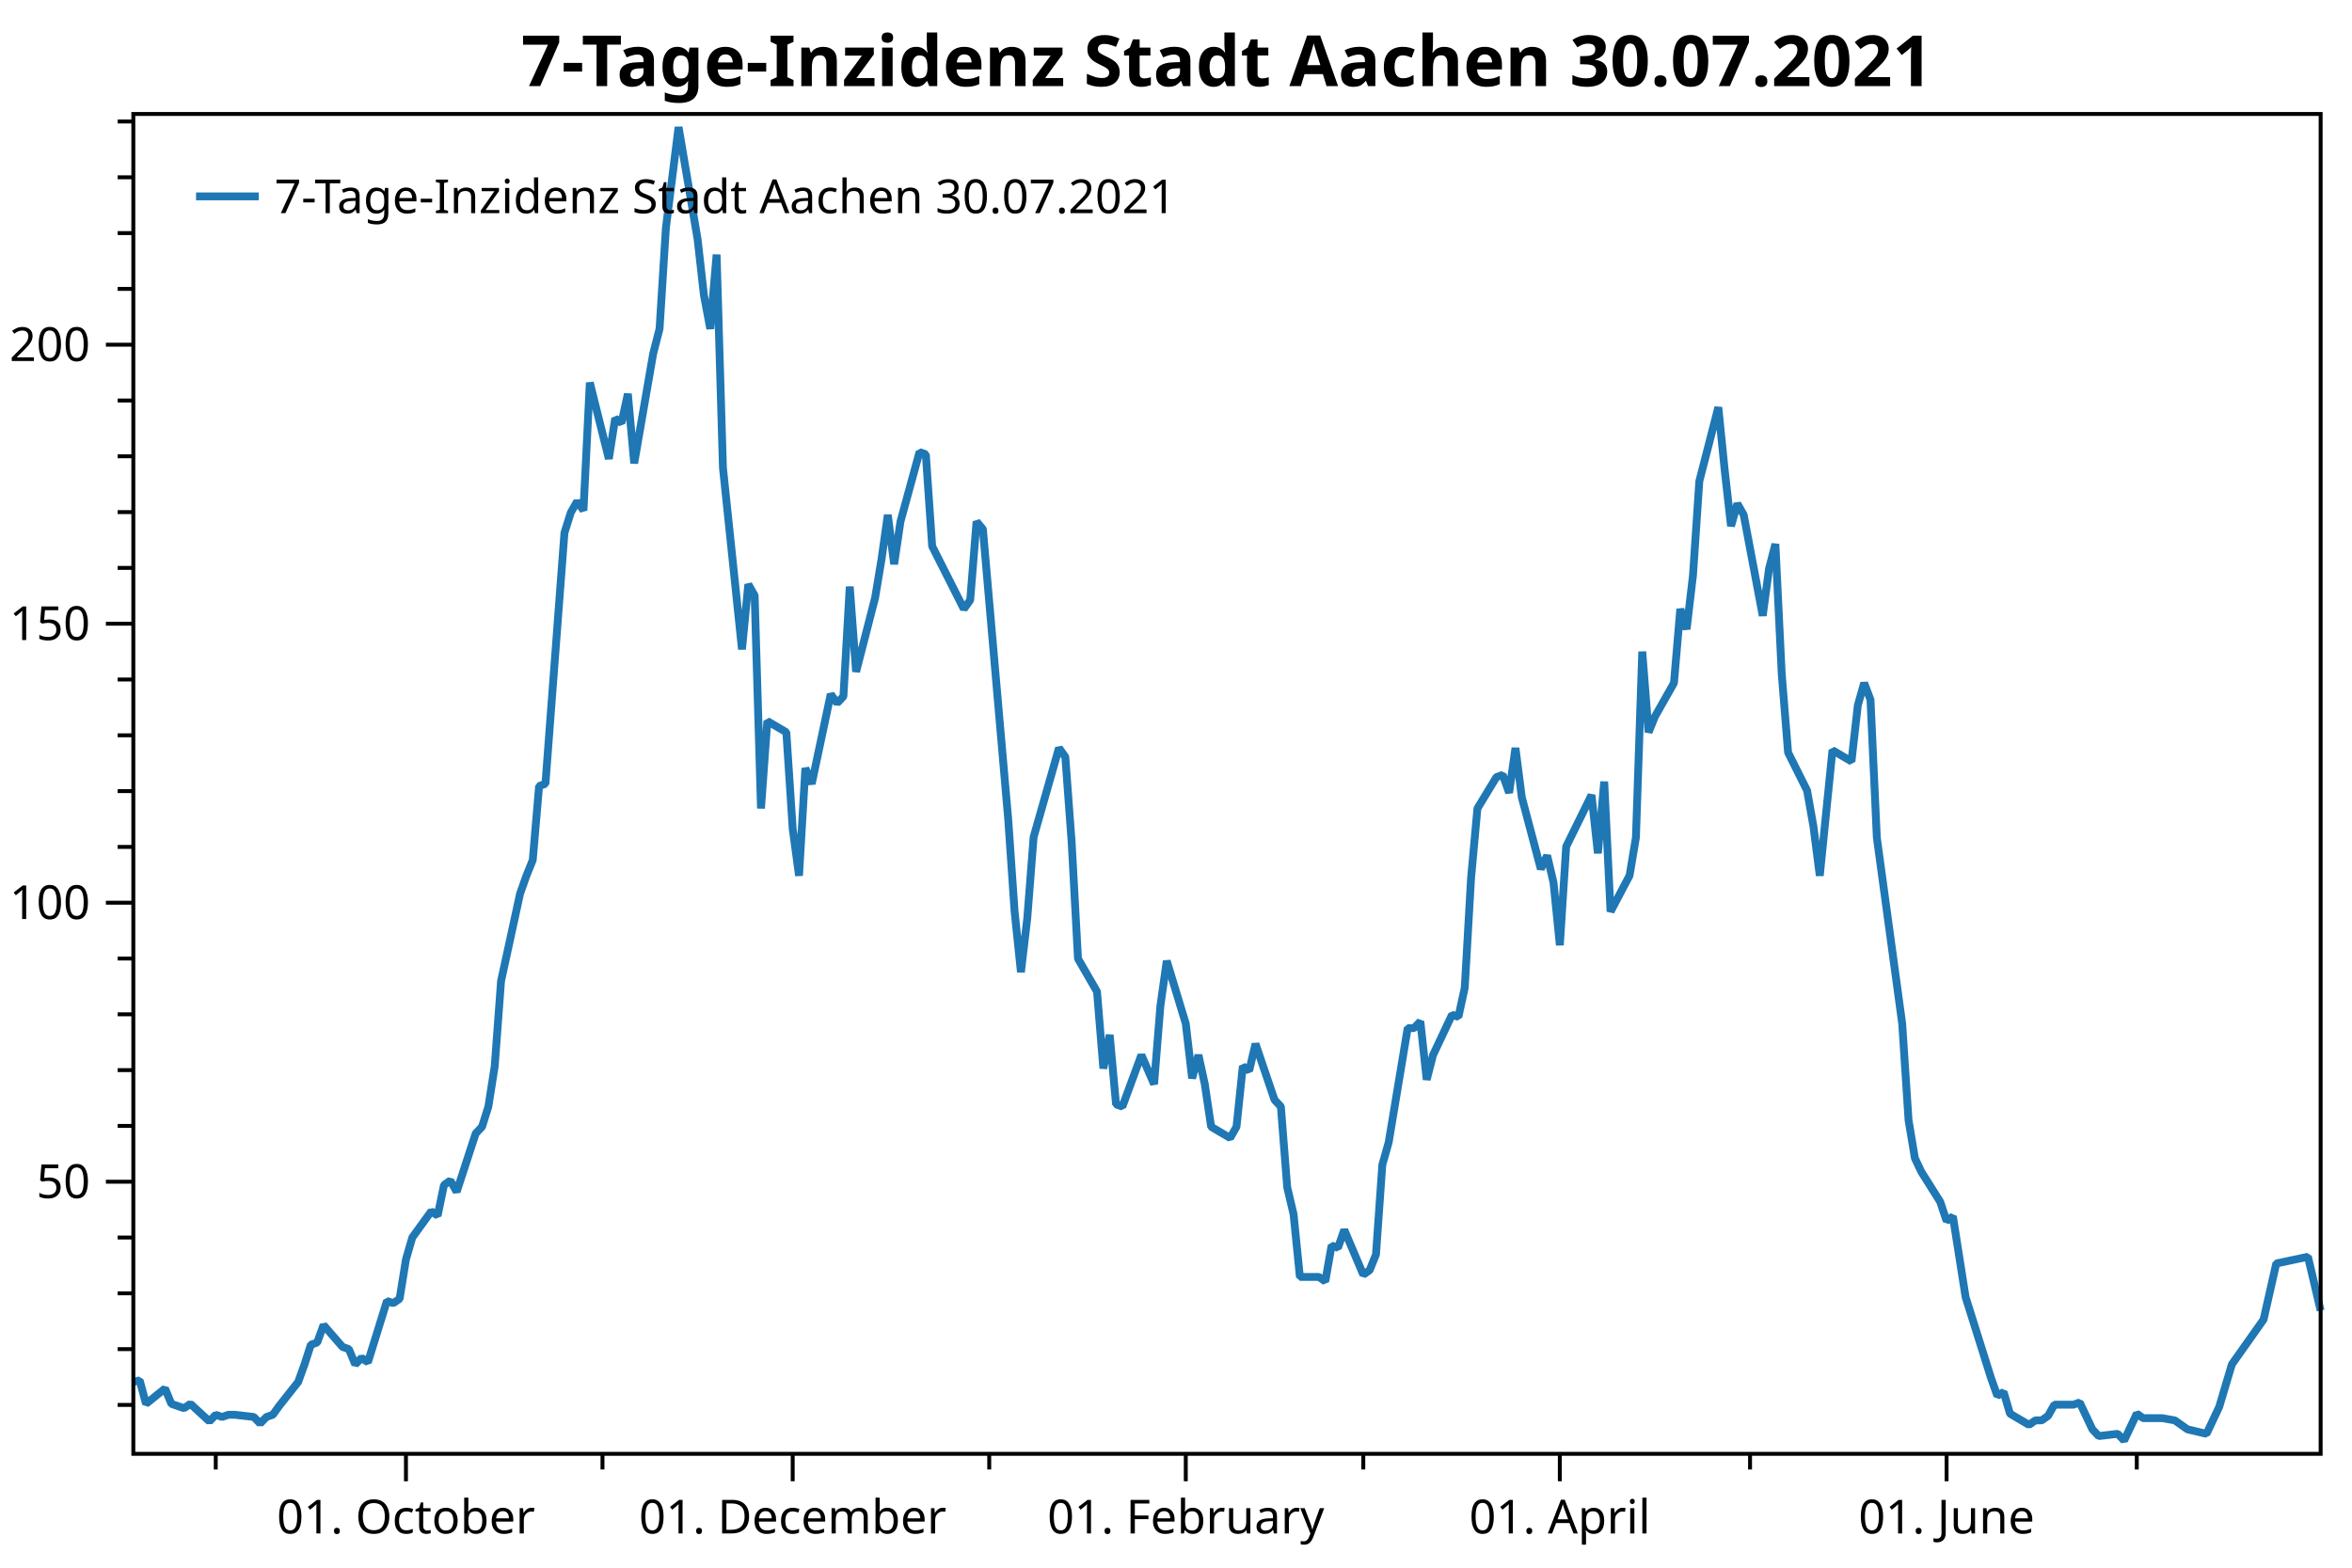
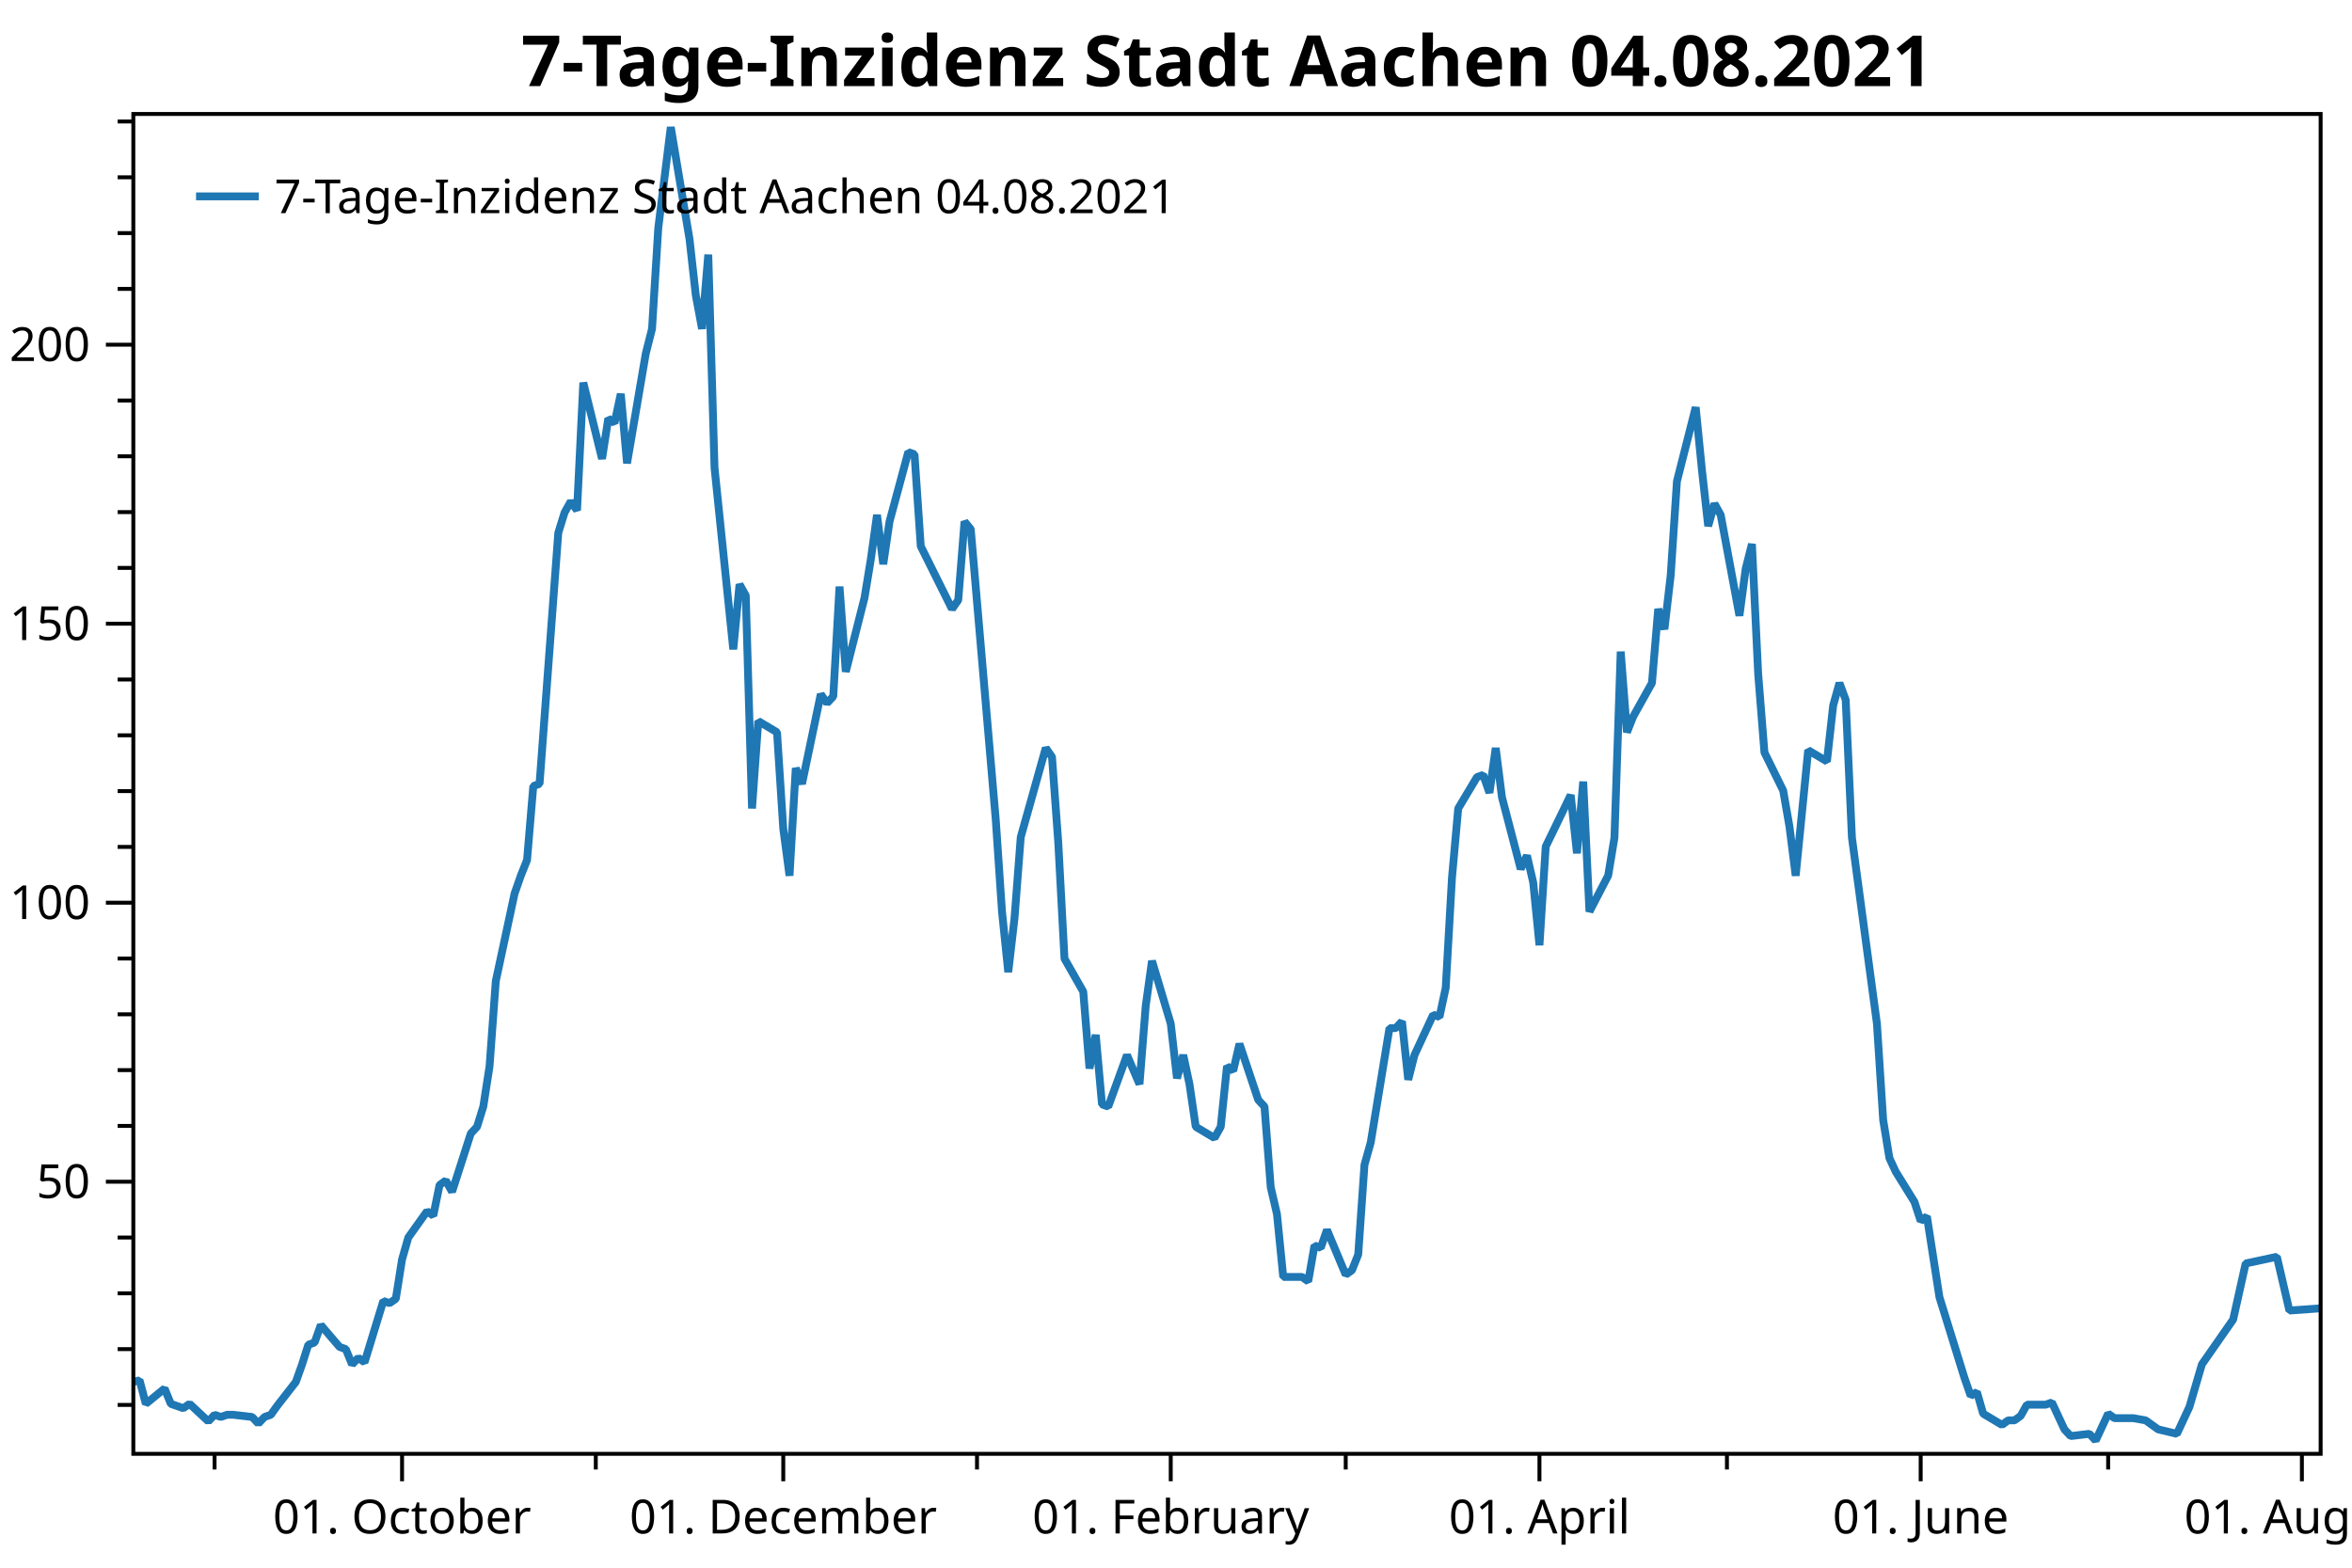
<svg xmlns="http://www.w3.org/2000/svg" width="600" height="400" version="1.1">
  <rect x="0" y="0" width="600" height="400" style="fill:rgb(255,255,255);stroke:none;" />
  <polyline points="34.012,358.471 30.012,358.471" style="fill:none;stroke:black;stroke-width:1" />
  <polyline points="34.012,344.233 30.012,344.233" style="fill:none;stroke:black;stroke-width:1" />
  <polyline points="34.012,329.995 30.012,329.995" style="fill:none;stroke:black;stroke-width:1" />
  <polyline points="34.012,315.757 30.012,315.757" style="fill:none;stroke:black;stroke-width:1" />
  <polyline points="34.012,287.282 30.012,287.282" style="fill:none;stroke:black;stroke-width:1" />
  <polyline points="34.012,273.044 30.012,273.044" style="fill:none;stroke:black;stroke-width:1" />
  <polyline points="34.012,258.806 30.012,258.806" style="fill:none;stroke:black;stroke-width:1" />
  <polyline points="34.012,244.568 30.012,244.568" style="fill:none;stroke:black;stroke-width:1" />
  <polyline points="34.012,216.092 30.012,216.092" style="fill:none;stroke:black;stroke-width:1" />
  <polyline points="34.012,201.854 30.012,201.854" style="fill:none;stroke:black;stroke-width:1" />
  <polyline points="34.012,187.616 30.012,187.616" style="fill:none;stroke:black;stroke-width:1" />
  <polyline points="34.012,173.378 30.012,173.378" style="fill:none;stroke:black;stroke-width:1" />
  <polyline points="34.012,144.902 30.012,144.902" style="fill:none;stroke:black;stroke-width:1" />
  <polyline points="34.012,130.664 30.012,130.664" style="fill:none;stroke:black;stroke-width:1" />
  <polyline points="34.012,116.426 30.012,116.426" style="fill:none;stroke:black;stroke-width:1" />
  <polyline points="34.012,102.189 30.012,102.189" style="fill:none;stroke:black;stroke-width:1" />
  <polyline points="34.012,73.713 30.012,73.713" style="fill:none;stroke:black;stroke-width:1" />
  <polyline points="34.012,59.475 30.012,59.475" style="fill:none;stroke:black;stroke-width:1" />
  <polyline points="34.012,45.237 30.012,45.237" style="fill:none;stroke:black;stroke-width:1" />
  <polyline points="34.012,30.999 30.012,30.999" style="fill:none;stroke:black;stroke-width:1" />
-   <polyline points="55.038,370.947 55.038,374.947" style="fill:none;stroke:black;stroke-width:1" />
-   <polyline points="153.696,370.947 153.696,374.947" style="fill:none;stroke:black;stroke-width:1" />
-   <polyline points="252.355,370.947 252.355,374.947" style="fill:none;stroke:black;stroke-width:1" />
-   <polyline points="347.779,370.947 347.779,374.947" style="fill:none;stroke:black;stroke-width:1" />
-   <polyline points="446.438,370.947 446.438,374.947" style="fill:none;stroke:black;stroke-width:1" />
-   <polyline points="545.097,370.947 545.097,374.947" style="fill:none;stroke:black;stroke-width:1" />
+   <polyline points="54.737,370.947 54.737,374.947" style="fill:none;stroke:black;stroke-width:1" />
+   <polyline points="151.987,370.947 151.987,374.947" style="fill:none;stroke:black;stroke-width:1" />
+   <polyline points="249.236,370.947 249.236,374.947" style="fill:none;stroke:black;stroke-width:1" />
+   <polyline points="343.297,370.947 343.297,374.947" style="fill:none;stroke:black;stroke-width:1" />
+   <polyline points="440.546,370.947 440.546,374.947" style="fill:none;stroke:black;stroke-width:1" />
+   <polyline points="537.795,370.947 537.795,374.947" style="fill:none;stroke:black;stroke-width:1" />
  <text dominant-baseline="middle" text-anchor="end" transform="translate(23.012,301.5196)" font-family="Segoe UI" font-size="12" font-weight="400" fill="black">50</text>
  <text dominant-baseline="middle" text-anchor="end" transform="translate(23.012,230.3299)" font-family="Segoe UI" font-size="12" font-weight="400" fill="black">100</text>
  <text dominant-baseline="middle" text-anchor="end" transform="translate(23.012,159.1402)" font-family="Segoe UI" font-size="12" font-weight="400" fill="black">150</text>
  <text dominant-baseline="middle" text-anchor="end" transform="translate(23.012,87.9505)" font-family="Segoe UI" font-size="12" font-weight="400" fill="black">200</text>
  <polyline points="34.012,301.52 27.012,301.52" style="fill:none;stroke:black;stroke-width:1" />
  <polyline points="34.012,230.33 27.012,230.33" style="fill:none;stroke:black;stroke-width:1" />
  <polyline points="34.012,159.14 27.012,159.14" style="fill:none;stroke:black;stroke-width:1" />
  <polyline points="34.012,87.951 27.012,87.951" style="fill:none;stroke:black;stroke-width:1" />
-   <text dominant-baseline="hanging" text-anchor="middle" transform="translate(103.5583,381.947)" font-family="Segoe UI" font-size="12" font-weight="400" fill="black">01. October</text>
-   <text dominant-baseline="hanging" text-anchor="middle" transform="translate(202.2171,381.947)" font-family="Segoe UI" font-size="12" font-weight="400" fill="black">01. December</text>
-   <text dominant-baseline="hanging" text-anchor="middle" transform="translate(302.4932,381.947)" font-family="Segoe UI" font-size="12" font-weight="400" fill="black">01. February</text>
-   <text dominant-baseline="hanging" text-anchor="middle" transform="translate(397.9172,381.947)" font-family="Segoe UI" font-size="12" font-weight="400" fill="black">01. April</text>
-   <text dominant-baseline="hanging" text-anchor="middle" transform="translate(496.576,381.947)" font-family="Segoe UI" font-size="12" font-weight="400" fill="black">01. June</text>
-   <polyline points="103.558,370.947 103.558,377.947" style="fill:none;stroke:black;stroke-width:1" />
-   <polyline points="202.217,370.947 202.217,377.947" style="fill:none;stroke:black;stroke-width:1" />
-   <polyline points="302.493,370.947 302.493,377.947" style="fill:none;stroke:black;stroke-width:1" />
-   <polyline points="397.917,370.947 397.917,377.947" style="fill:none;stroke:black;stroke-width:1" />
-   <polyline points="496.576,370.947 496.576,377.947" style="fill:none;stroke:black;stroke-width:1" />
-   <polyline points="34.012,352.609 35.629,352.19 37.247,358.192 42.099,354.284 43.716,358.192 45.334,358.75 46.951,359.309 48.568,358.192 53.42,362.659 55.038,360.984 56.655,361.542 58.272,360.984 59.89,360.984 64.742,361.542 66.359,363.217 67.977,361.542 69.594,360.984 71.211,358.75 76.063,352.609 77.681,348.142 79.298,343.117 80.915,342.558 82.533,338.091 87.385,343.675 89.002,344.233 90.62,348.142 92.237,346.467 93.854,347.584 98.706,331.95 100.324,332.508 101.941,331.391 103.558,321.341 105.176,315.757 110.028,309.057 111.645,310.174 113.263,302.357 114.88,301.222 116.497,304.082 121.349,289.212 122.967,287.497 124.584,282.35 126.201,272.055 127.819,250.323 132.671,228.019 134.288,223.444 135.905,219.441 137.523,200.568 139.14,199.996 143.992,135.944 145.61,130.797 147.227,127.938 148.844,130.225 150.462,97.627 155.314,117.072 156.931,106.777 158.548,107.921 160.166,100.487 161.783,118.215 166.635,90.192 168.253,83.901 169.87,58.166 173.105,32.431 177.957,61.026 179.574,75.323 181.191,83.901 182.809,64.957 184.426,119.359 189.278,165.683 190.896,149.098 192.513,151.957 194.13,206.287 195.748,183.983 200.6,186.843 202.217,211.434 203.834,223.444 205.452,195.993 207.069,199.996 211.921,177.121 213.539,179.408 215.156,177.692 216.773,149.67 218.391,171.402 223.243,152.529 224.86,142.807 226.477,131.369 228.095,143.951 229.712,133.085 234.564,115.356 236.182,115.928 237.799,139.375 245.886,155.389 247.503,153.101 249.12,133.085 250.738,135.015 257.207,209.147 258.825,232.595 260.442,248.036 262.059,234.31 263.677,213.579 270.146,190.846 271.763,193.134 273.381,214.866 274.998,244.604 279.85,253.011 281.467,272.627 283.085,264.049 284.702,281.778 286.32,282.35 291.172,269.196 294.406,276.631 296.024,256.614 297.641,245.176 302.493,261.189 304.111,275.129 305.728,269.196 307.345,276.631 308.963,287.497 313.815,290.356 315.432,287.497 317.049,272.055 318.667,273.199 320.284,266.337 325.136,280.634 326.753,282.35 328.371,302.938 329.988,309.801 331.606,325.814 336.458,325.814 338.075,326.957 339.692,317.807 341.31,318.379 342.927,313.804 347.779,325.242 349.397,324.098 351.014,320.095 352.631,297.219 354.249,291.5 359.101,262.333 360.718,262.333 362.335,260.618 363.953,275.487 365.57,269.196 370.422,258.902 372.039,259.474 373.657,252.039 375.274,224.016 376.892,206.287 381.744,198.281 383.361,197.709 384.978,202.284 386.596,190.846 388.213,203.428 393.065,221.729 394.683,218.297 396.3,225.16 397.917,241.173 399.535,216.01 406.004,202.856 407.621,217.725 409.239,199.425 410.856,232.595 415.708,223.387 417.325,213.722 418.943,166.255 420.56,186.843 422.178,182.84 427.03,174.261 428.647,155.389 430.264,160.536 431.882,146.81 433.499,122.79 438.351,103.918 439.969,119.931 441.586,134.228 443.203,128.509 444.821,131.369 449.673,157.104 451.29,145.094 452.907,138.804 454.525,171.974 456.142,191.99 460.994,201.712 462.611,210.863 464.229,223.444 467.464,191.418 472.316,194.278 473.933,179.98 475.55,174.261 477.168,178.55 478.785,213.722 485.255,261.189 486.872,285.781 488.489,295.503 490.106,298.935 494.959,306.655 496.576,311.516 498.193,310.373 501.428,330.961 506.28,346.402 507.897,351.549 509.515,356.124 511.132,355.195 512.75,360.699 517.602,363.559 519.219,362.415 520.836,362.415 522.454,361.271 524.071,358.412 528.923,358.412 530.54,357.84 532.158,361.271 533.775,364.703 535.393,366.418 540.245,365.846 541.862,367.562 543.479,364.131 545.097,360.699 546.714,361.843 551.566,361.843 554.801,362.415 558.035,364.703 562.888,365.846 566.122,358.984 569.357,348.118 577.444,336.68 580.678,322.382 588.765,320.667 592,334.392" style="fill:none;stroke:rgb(31,119,180);stroke-width:2;stroke-linejoin:bevel" />
-   <text dominant-baseline="hanging" text-anchor="middle" transform="translate(313.006,8)" font-family="Segoe UI" font-size="18" font-weight="700" fill="black">7-Tage-Inzidenz Stadt Aachen 30.07.2021</text>
+   <text dominant-baseline="hanging" text-anchor="middle" transform="translate(102.5648,381.947)" font-family="Segoe UI" font-size="12" font-weight="400" fill="black">01. October</text>
+   <text dominant-baseline="hanging" text-anchor="middle" transform="translate(199.8141,381.947)" font-family="Segoe UI" font-size="12" font-weight="400" fill="black">01. December</text>
+   <text dominant-baseline="hanging" text-anchor="middle" transform="translate(298.6577,381.947)" font-family="Segoe UI" font-size="12" font-weight="400" fill="black">01. February</text>
+   <text dominant-baseline="hanging" text-anchor="middle" transform="translate(392.7186,381.947)" font-family="Segoe UI" font-size="12" font-weight="400" fill="black">01. April</text>
+   <text dominant-baseline="hanging" text-anchor="middle" transform="translate(489.9679,381.947)" font-family="Segoe UI" font-size="12" font-weight="400" fill="black">01. June</text>
+   <text dominant-baseline="hanging" text-anchor="middle" transform="translate(587.2172,381.947)" font-family="Segoe UI" font-size="12" font-weight="400" fill="black">01. August</text>
+   <polyline points="102.565,370.947 102.565,377.947" style="fill:none;stroke:black;stroke-width:1" />
+   <polyline points="199.814,370.947 199.814,377.947" style="fill:none;stroke:black;stroke-width:1" />
+   <polyline points="298.658,370.947 298.658,377.947" style="fill:none;stroke:black;stroke-width:1" />
+   <polyline points="392.719,370.947 392.719,377.947" style="fill:none;stroke:black;stroke-width:1" />
+   <polyline points="489.968,370.947 489.968,377.947" style="fill:none;stroke:black;stroke-width:1" />
+   <polyline points="587.217,370.947 587.217,377.947" style="fill:none;stroke:black;stroke-width:1" />
+   <polyline points="34.012,352.609 35.606,352.19 37.2,358.192 41.983,354.284 43.578,358.192 45.172,358.75 46.766,359.309 48.36,358.192 53.143,362.659 54.737,360.984 56.331,361.542 57.926,360.984 59.52,360.984 64.303,361.542 65.897,363.217 67.491,361.542 69.085,360.984 70.68,358.75 75.463,352.609 77.057,348.142 78.651,343.117 80.245,342.558 81.84,338.091 86.622,343.675 88.216,344.233 89.811,348.142 91.405,346.467 92.999,347.584 97.782,331.95 99.376,332.508 100.971,331.391 102.565,321.341 104.159,315.757 108.942,309.057 110.536,310.174 112.13,302.357 113.725,301.222 115.319,304.082 120.102,289.212 121.696,287.497 123.29,282.35 124.884,272.055 126.479,250.323 131.261,228.019 132.856,223.444 134.45,219.441 136.044,200.568 137.638,199.996 142.421,135.944 144.015,130.797 145.61,127.938 147.204,130.225 148.798,97.627 153.581,117.072 155.175,106.777 156.769,107.921 158.364,100.487 159.958,118.215 164.741,90.192 166.335,83.901 167.929,58.166 171.118,32.431 175.9,61.026 177.495,75.323 179.089,83.901 180.683,64.957 182.277,119.359 187.06,165.683 188.654,149.098 190.249,151.957 191.843,206.287 193.437,183.983 198.22,186.843 199.814,211.434 201.408,223.444 203.003,195.993 204.597,199.996 209.38,177.121 210.974,179.408 212.568,177.692 214.162,149.67 215.757,171.402 220.539,152.529 222.134,142.807 223.728,131.369 225.322,143.951 226.916,133.085 231.699,115.356 233.293,115.928 234.888,139.375 242.859,155.389 244.453,153.101 246.047,133.085 247.642,135.015 254.019,209.147 255.613,232.595 257.207,248.036 258.801,234.31 260.396,213.579 266.773,190.846 268.367,193.134 269.961,214.866 271.555,244.604 276.338,253.011 277.933,272.627 279.527,264.049 281.121,281.778 282.715,282.35 287.498,269.196 290.687,276.631 292.281,256.614 293.875,245.176 298.658,261.189 300.252,275.129 301.846,269.196 303.44,276.631 305.035,287.497 309.817,290.356 311.412,287.497 313.006,272.055 314.6,273.199 316.195,266.337 320.977,280.634 322.572,282.35 324.166,302.938 325.76,309.801 327.354,325.814 332.137,325.814 333.731,326.957 335.325,317.807 336.92,318.379 338.514,313.804 343.297,325.242 344.891,324.098 346.485,320.095 348.079,297.219 349.674,291.5 354.457,262.333 356.051,262.333 357.645,260.618 359.239,275.487 360.834,269.196 365.616,258.902 367.211,259.474 368.805,252.039 370.399,224.016 371.993,206.287 376.776,198.281 378.37,197.709 379.965,202.284 381.559,190.846 383.153,203.428 387.936,221.729 389.53,218.297 391.124,225.16 392.719,241.173 394.313,216.01 400.69,202.856 402.284,217.725 403.878,199.425 405.473,232.595 410.255,223.387 411.85,213.722 413.444,166.255 415.038,186.843 416.632,182.84 421.415,174.261 423.009,155.389 424.604,160.536 426.198,146.81 427.792,122.79 432.575,103.918 434.169,119.931 435.763,134.228 437.358,128.509 438.952,131.369 443.735,157.104 445.329,145.094 446.923,138.804 448.517,171.974 450.112,191.99 454.894,201.712 456.489,210.863 458.083,223.444 461.271,191.418 466.054,194.278 467.648,179.98 469.243,174.261 470.837,178.55 472.431,213.722 478.808,261.189 480.402,285.781 481.997,295.503 483.591,298.935 488.374,306.655 489.968,311.516 491.562,310.373 494.751,330.961 499.533,346.402 501.128,351.549 502.722,356.124 504.316,355.195 505.91,360.699 510.693,363.559 512.287,362.415 513.882,362.415 515.476,361.271 517.07,358.412 521.853,358.412 523.447,357.84 525.041,361.271 526.636,364.703 528.23,366.418 533.013,365.846 534.607,367.562 536.201,364.131 537.795,360.699 539.39,361.843 544.173,361.843 547.361,362.415 550.549,364.703 555.332,365.846 558.521,358.984 561.709,348.118 569.681,336.68 572.869,322.382 580.84,320.667 584.029,334.392 592,333.82" style="fill:none;stroke:rgb(31,119,180);stroke-width:2;stroke-linejoin:bevel" />
+   <text dominant-baseline="hanging" text-anchor="middle" transform="translate(313.006,8)" font-family="Segoe UI" font-size="18" font-weight="700" fill="black">7-Tage-Inzidenz Stadt Aachen 04.08.2021</text>
  <polygon points="34.012,29.079 592,29.079 592,370.947 34.012,370.947" style="fill:none;stroke:black;stroke-width:1" />
  <polygon points="42.012,37.08 247.014,37.08 247.014,63.133 42.012,63.133" style="fill:none;stroke:none;" />
-   <text dominant-baseline="hanging" text-anchor="start" transform="translate(70.012,45.0795)" font-family="Segoe UI" font-size="12" font-weight="400" fill="black">7-Tage-Inzidenz Stadt Aachen 30.07.2021</text>
+   <text dominant-baseline="hanging" text-anchor="start" transform="translate(70.012,45.0795)" font-family="Segoe UI" font-size="12" font-weight="400" fill="black">7-Tage-Inzidenz Stadt Aachen 04.08.2021</text>
  <polyline points="50.012,50.106 66.012,50.106" style="fill:none;stroke:rgb(31,119,180);stroke-width:2" />
</svg>
